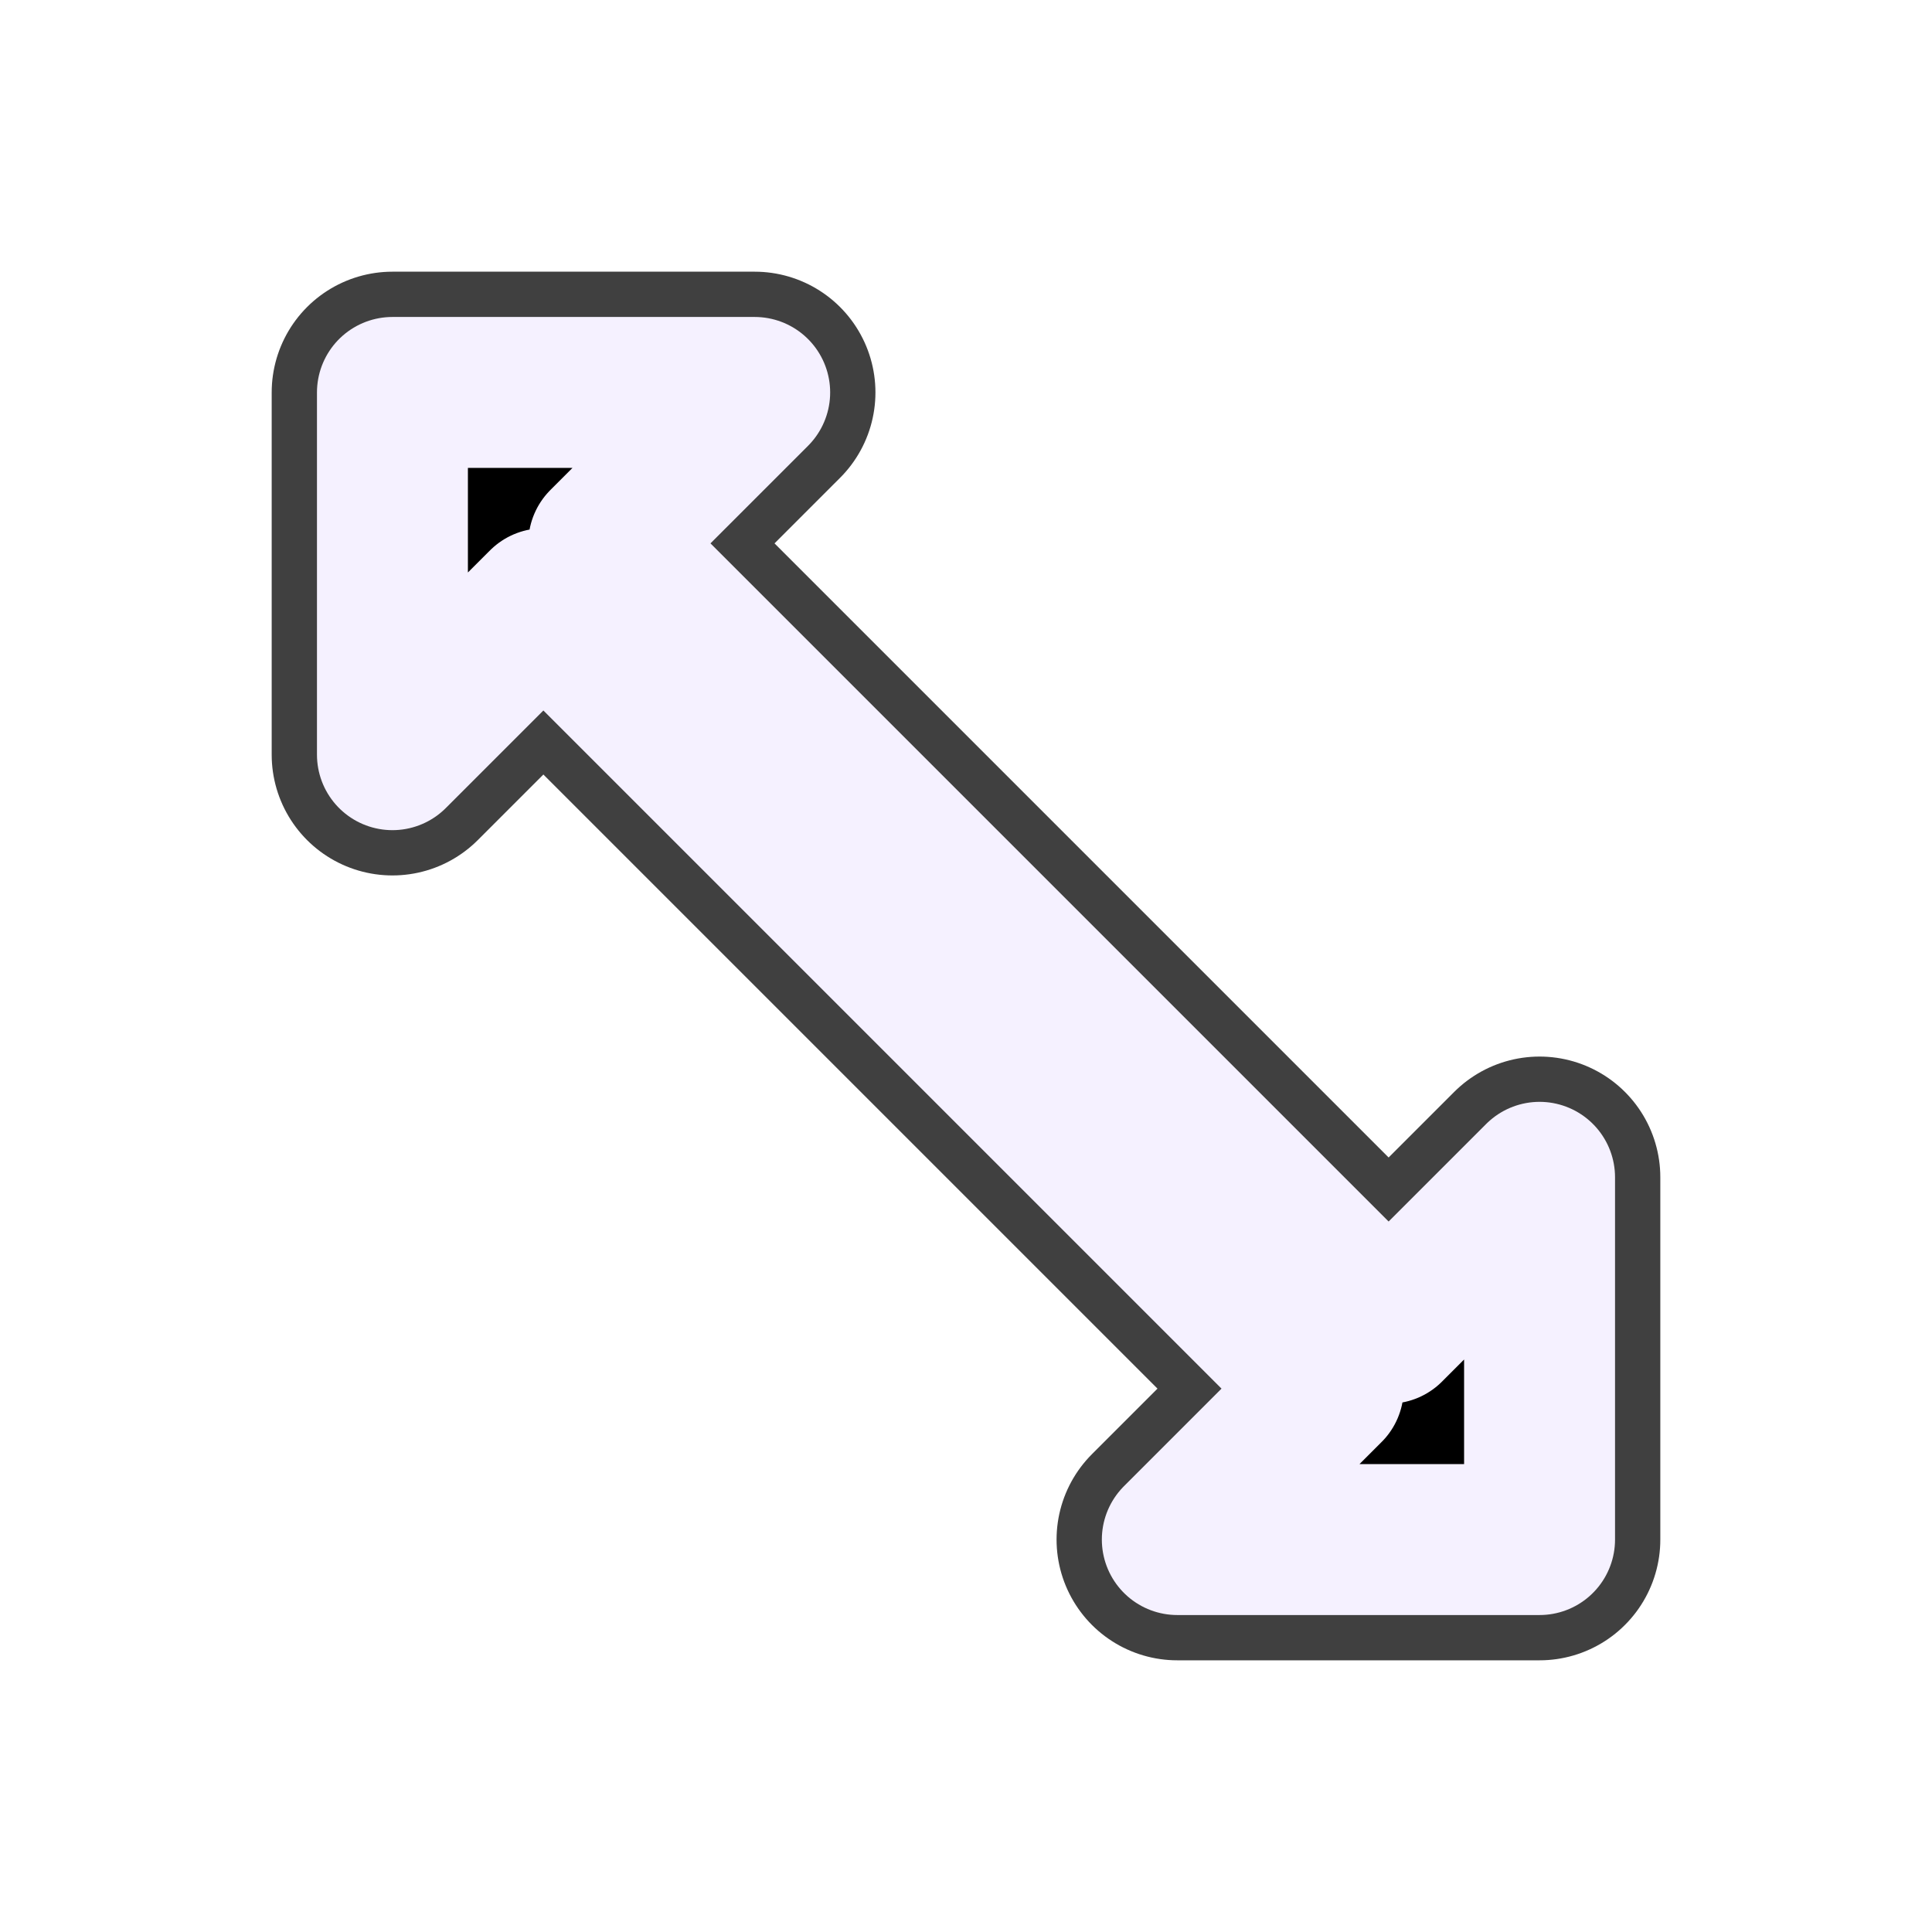
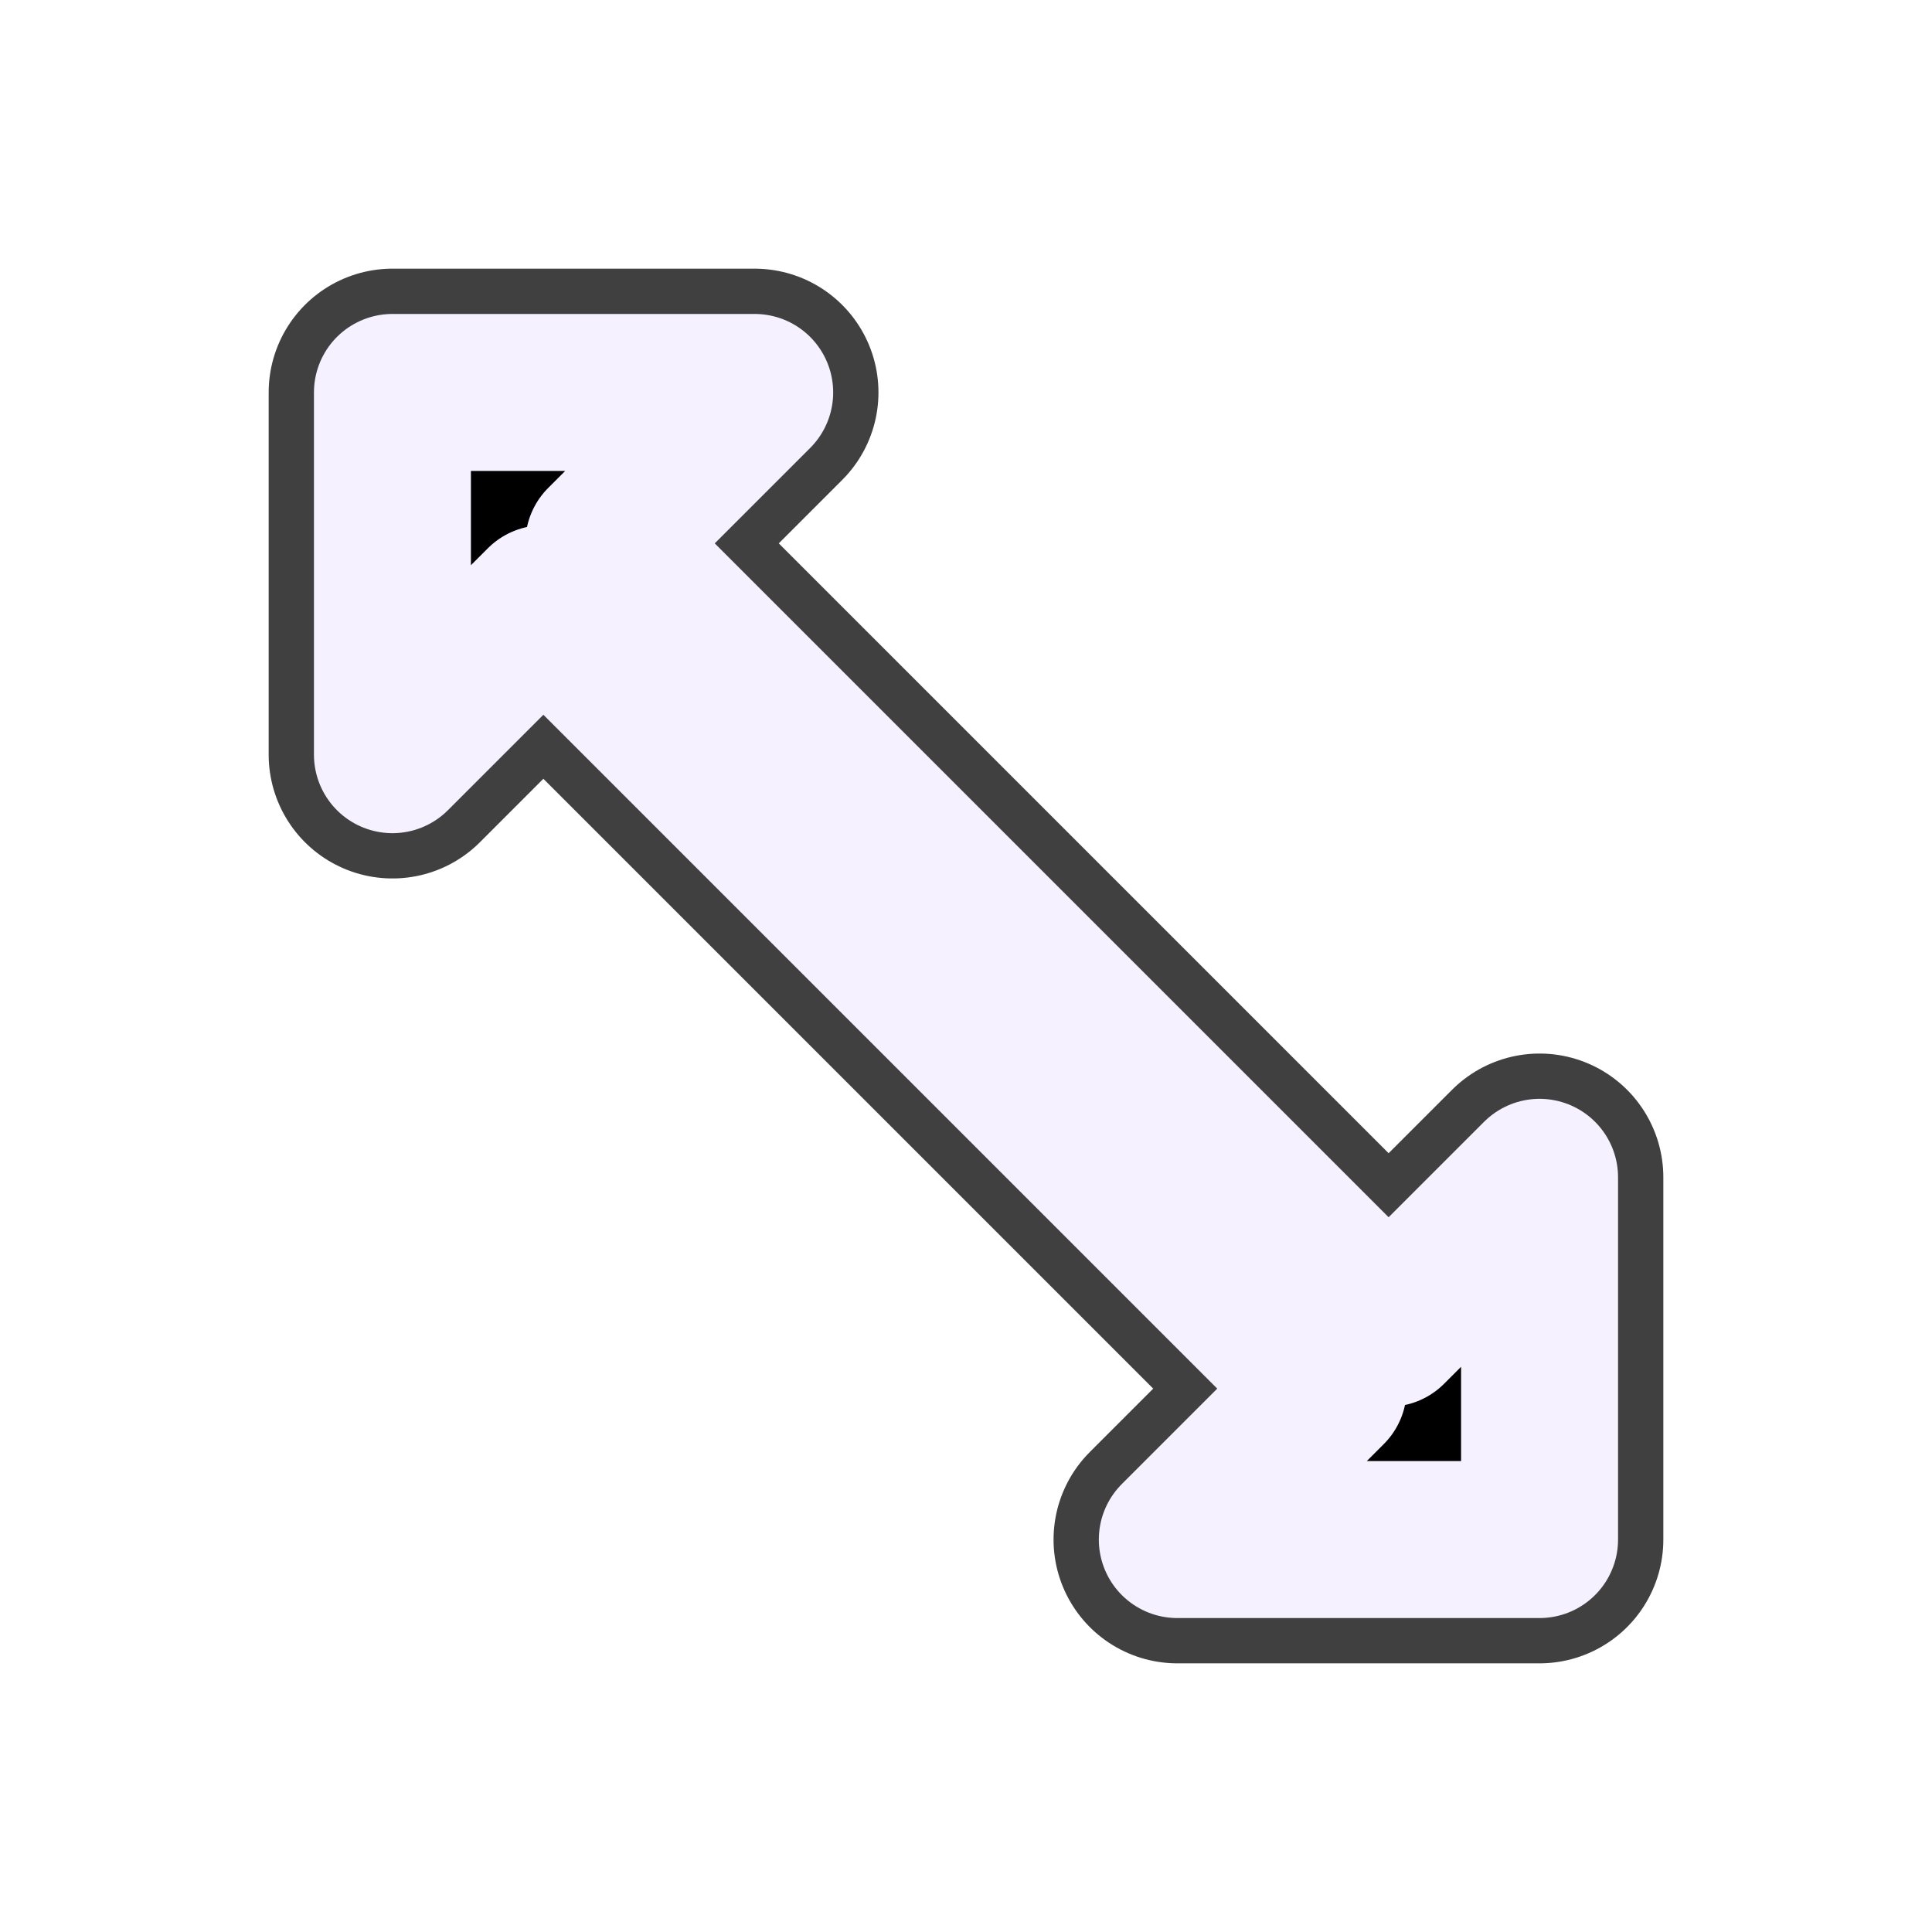
<svg xmlns="http://www.w3.org/2000/svg" viewBox="0 0 64 64" width="64" height="64">
  <defs>
    <style>
      .contrast-stroke {
        stroke: #000000;
        stroke-opacity: 0.75;
-         stroke-width: 8.0;
+         stroke-width: 8.2;
        stroke-linecap: round;
        stroke-linejoin: round;
        fill: #000000;
      }
      .outline-stroke {
        stroke: #F5F1FF;
-         stroke-width: 5.0;
+         stroke-width: 5.2;
        stroke-linecap: round;
        stroke-linejoin: round;
        fill: #000000;
      }
      .contrast-stroke-hollow {
        stroke: #000000;
        stroke-opacity: 0.75;
-         stroke-width: 8.0;
+         stroke-width: 8.2;
        stroke-linecap: round;
        stroke-linejoin: round;
        fill: none;
      }
      .outline-stroke-hollow {
        stroke: #F5F1FF;
-         stroke-width: 5.0;
+         stroke-width: 5.2;
        stroke-linecap: round;
        stroke-linejoin: round;
        fill: none;
      }
      .contrast-stroke-lean {
        stroke: #000000;
        stroke-opacity: 0.75;
-         stroke-width: 6.8;
+         stroke-width: 7.0;
        stroke-linecap: round;
        stroke-linejoin: round;
        fill: #000000;
      }
      .outline-stroke-lean {
        stroke: #F5F1FF;
-         stroke-width: 4.0;
+         stroke-width: 4.2;
        stroke-linecap: round;
        stroke-linejoin: round;
        fill: #000000;
      }
      .accent-fill {
        fill: #B18CFF;
      }
      .accent-stroke {
        stroke: #B18CFF;
-         stroke-width: 5.0;
+         stroke-width: 5.2;
        stroke-linecap: round;
        stroke-linejoin: round;
        fill: none;
      }
      .contrast-fill {
        fill: #000000;
        fill-opacity: 0.75;
      }
      .solid-black {
        fill: #000000;
      }
    </style>
  </defs>
  <path class="contrast-stroke" d="M 13 25 L 13 13 L 25 13 L 20 18 L 46 44 L 51 39 L 51 51 L 39 51 L 44 46 L 18 20 Z" />
  <path class="outline-stroke" d="M 13 25 L 13 13 L 25 13 L 20 18 L 46 44 L 51 39 L 51 51 L 39 51 L 44 46 L 18 20 Z" />
</svg>
